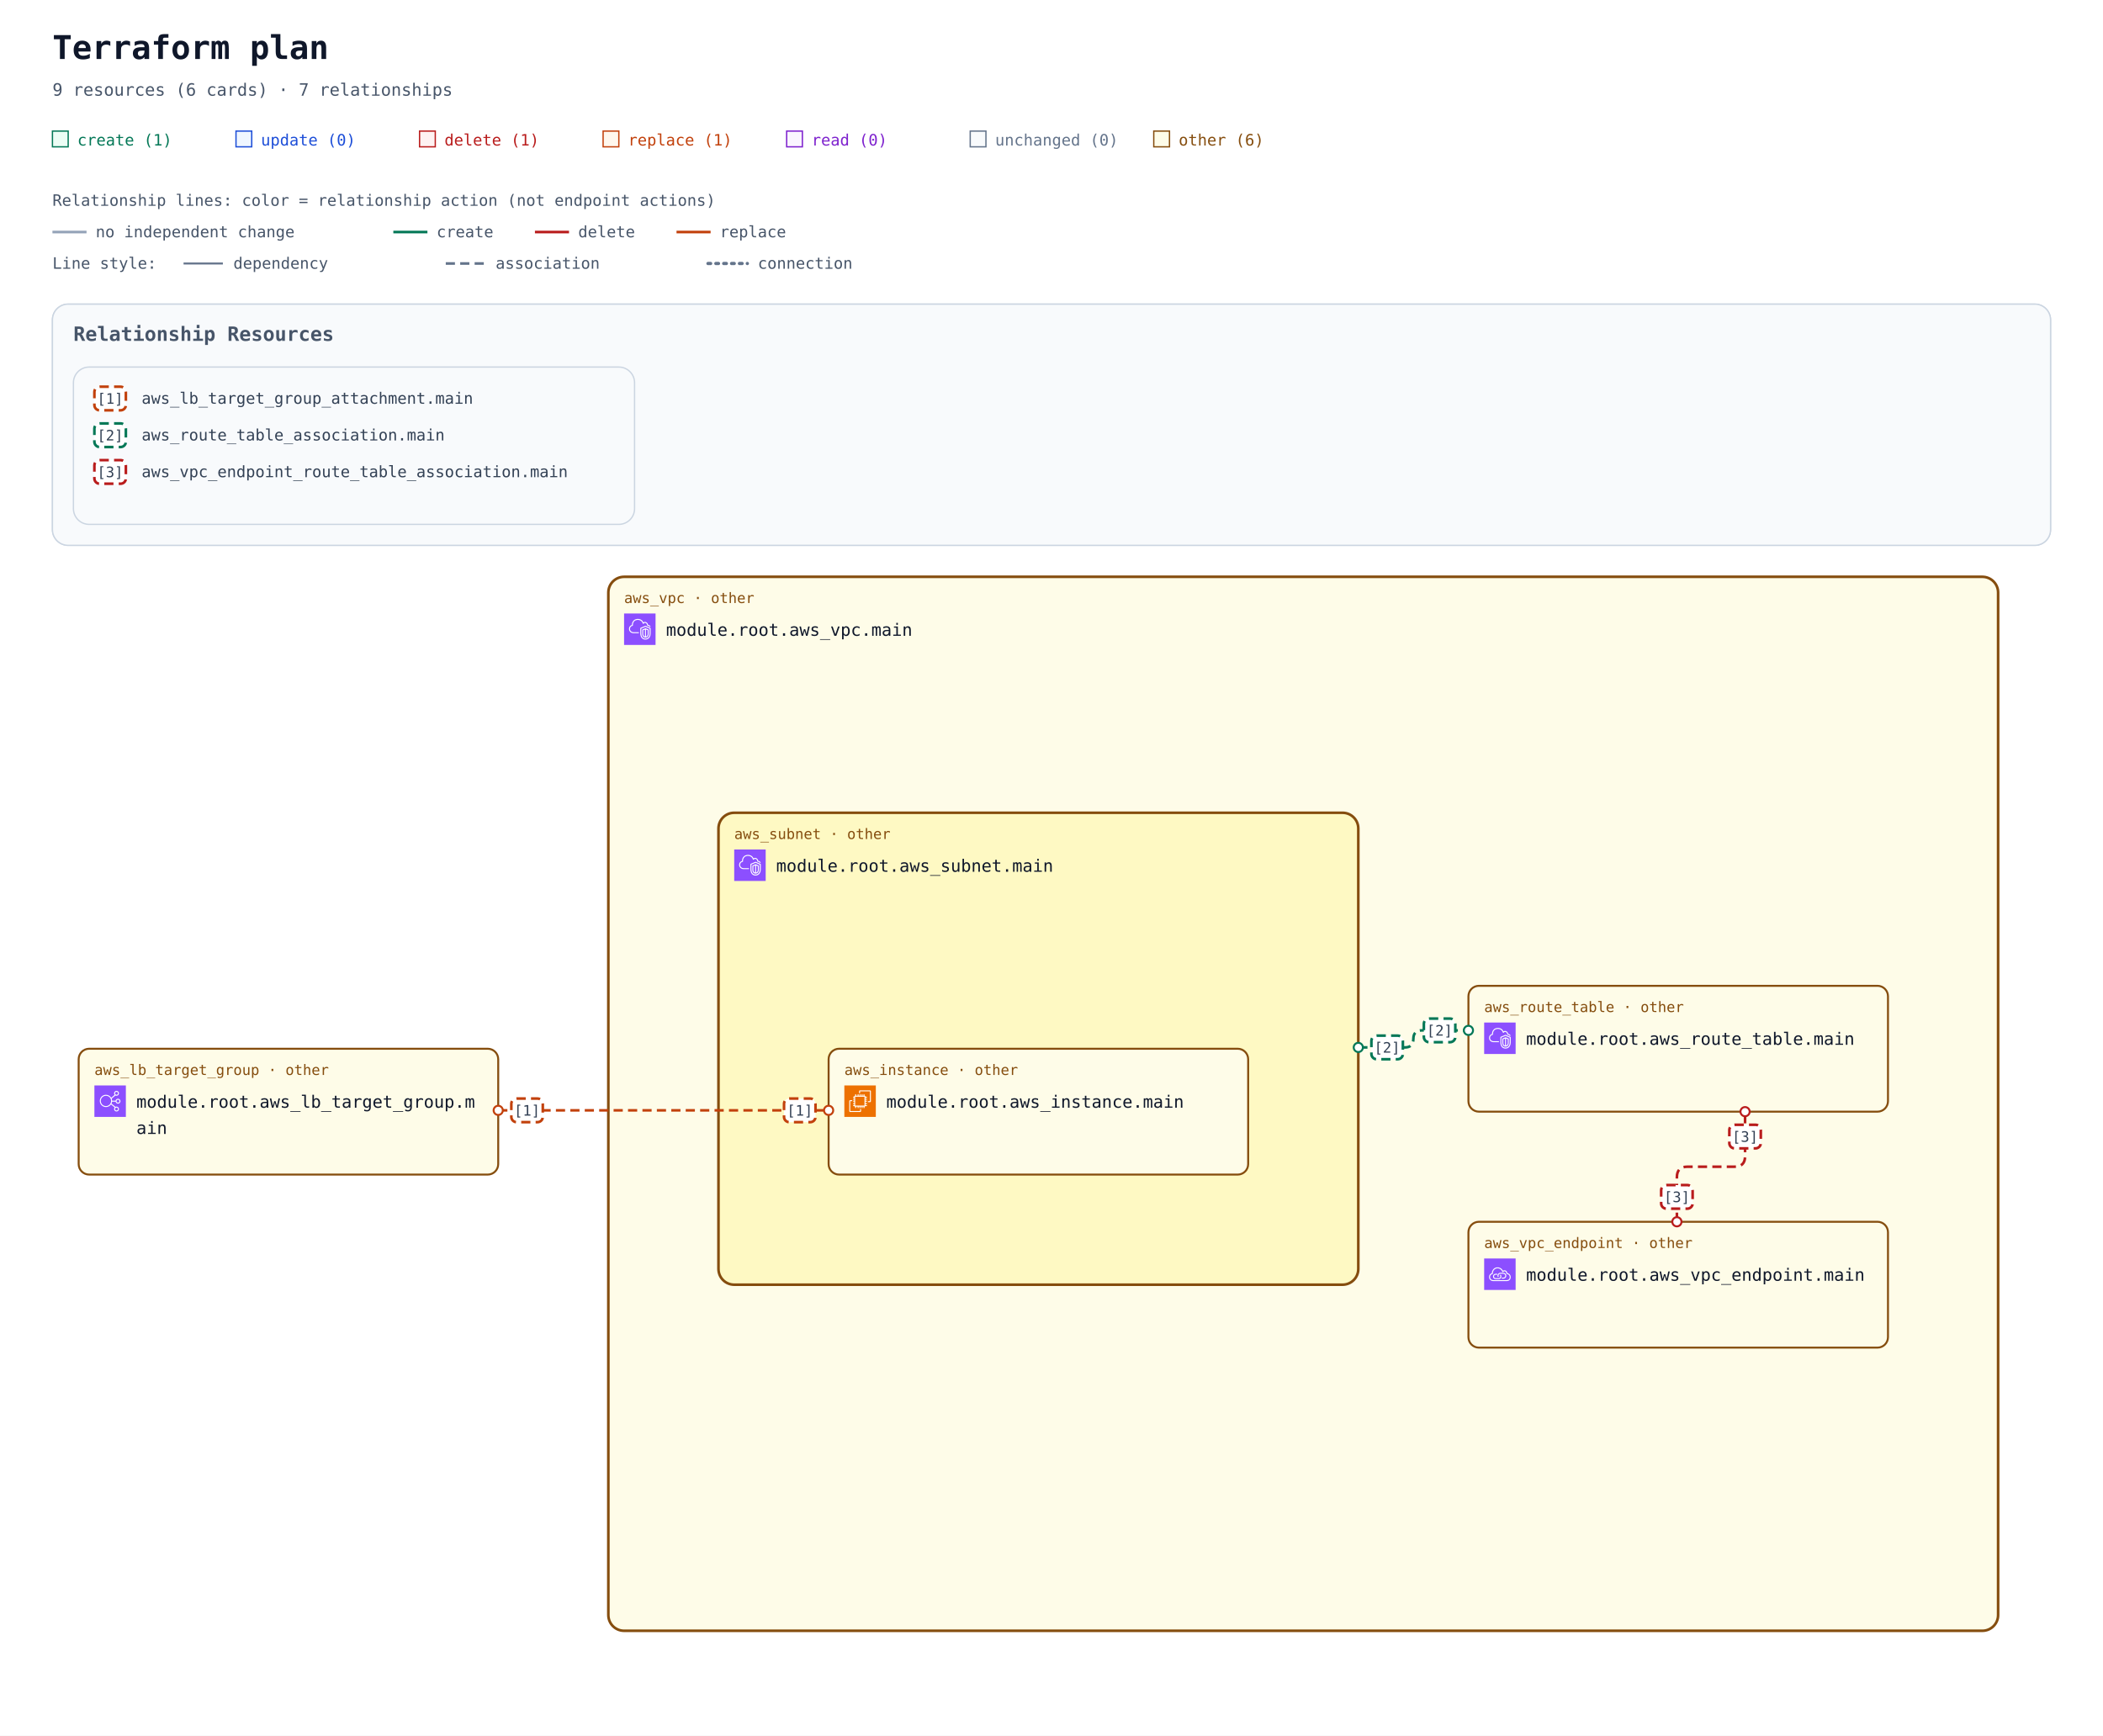
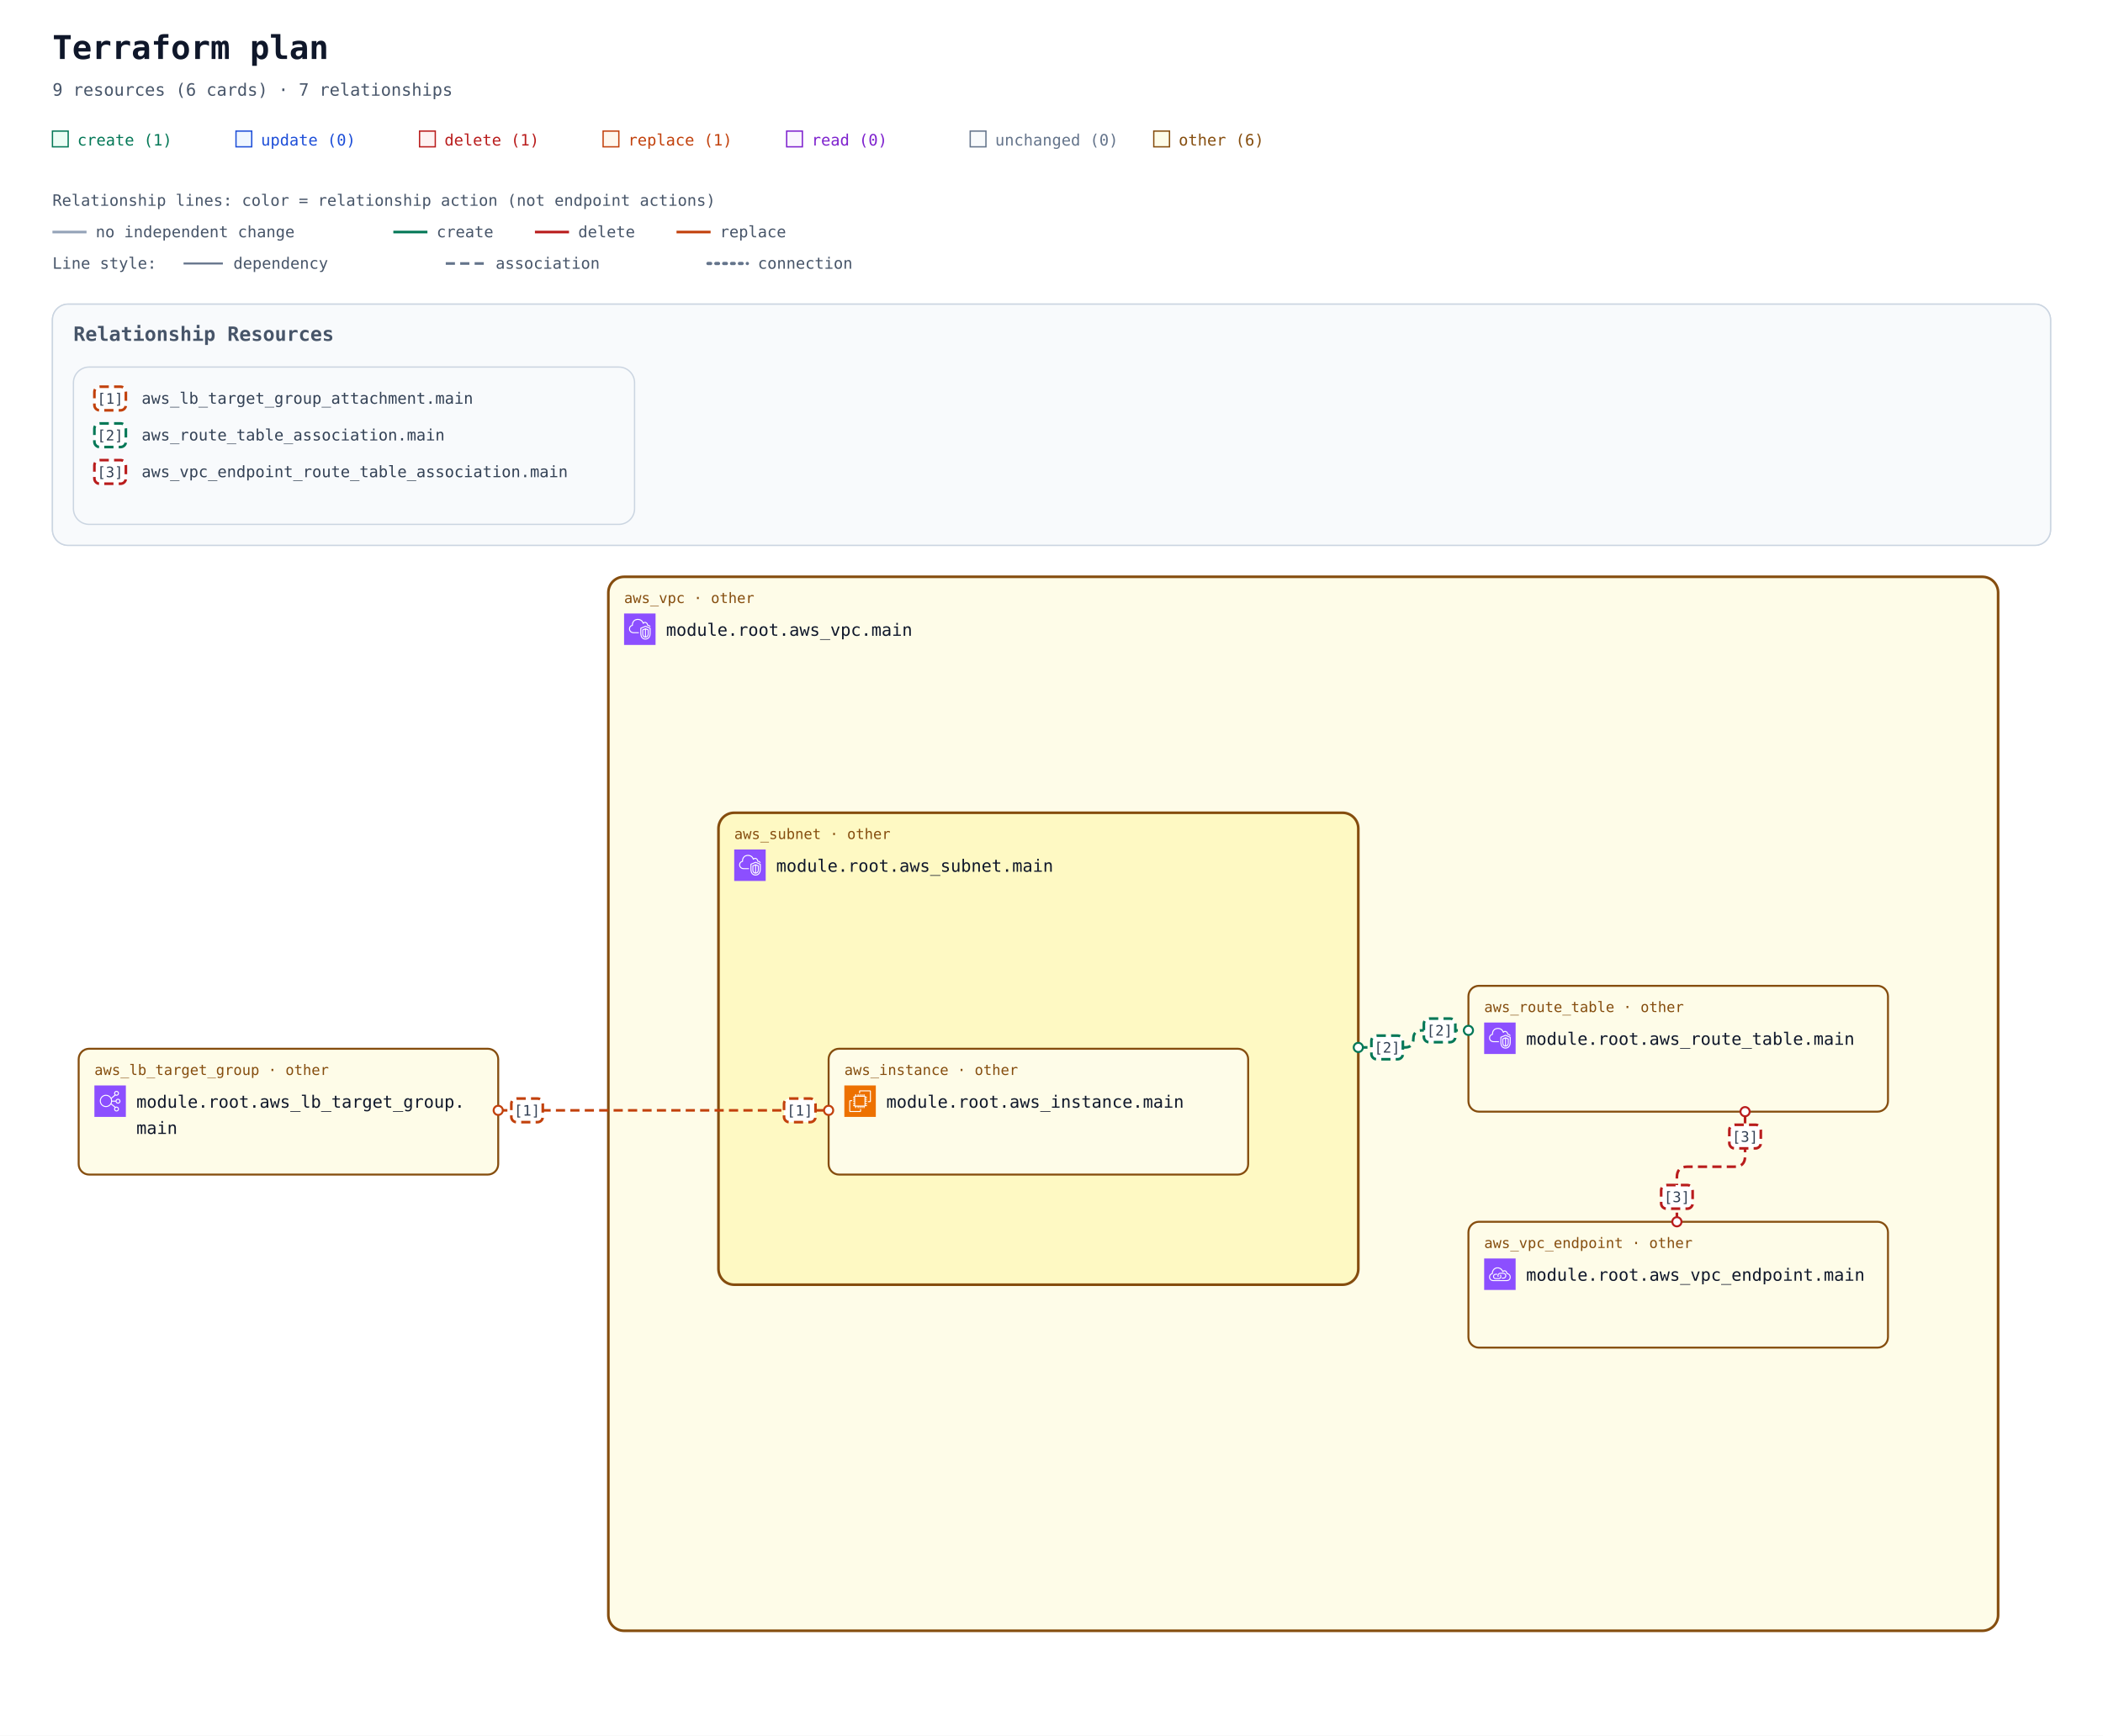
<svg xmlns="http://www.w3.org/2000/svg" width="1604" height="1324" viewBox="0 0 1604 1324" role="img" aria-labelledby="title description">
  <defs>
    <marker id="arrow" viewBox="0 0 10 10" refX="9" refY="5" markerWidth="7" markerHeight="7" markerUnits="userSpaceOnUse" orient="auto-start-reverse">
      <path d="M 0 0 L 10 5 L 0 10 z" fill="#94a3b8" />
    </marker>
    <marker id="arrow-create" viewBox="0 0 10 10" refX="9" refY="5" markerWidth="7" markerHeight="7" markerUnits="userSpaceOnUse" orient="auto-start-reverse">
      <path d="M 0 0 L 10 5 L 0 10 z" fill="#047857" />
    </marker>
    <marker id="arrow-delete" viewBox="0 0 10 10" refX="9" refY="5" markerWidth="7" markerHeight="7" markerUnits="userSpaceOnUse" orient="auto-start-reverse">
      <path d="M 0 0 L 10 5 L 0 10 z" fill="#b91c1c" />
    </marker>
    <marker id="arrow-replace" viewBox="0 0 10 10" refX="9" refY="5" markerWidth="7" markerHeight="7" markerUnits="userSpaceOnUse" orient="auto-start-reverse">
      <path d="M 0 0 L 10 5 L 0 10 z" fill="#c2410c" />
    </marker>
    <symbol id="planorama-icon-aws-ec2" viewBox="0 0 64 64">
      <g>
        <g id="planorama-icon-aws-ec2-local-49636f6e2d4172636869746563747572652f34382f417263685f416d617a6f6e2d4543325f3438" stroke="none" stroke-width="1" fill="none" fill-rule="evenodd">
          <g id="planorama-icon-aws-ec2-local-49636f6e2d4172636869746563747572652d42472f34382f436f6d70757465" fill="#ED7100">
            <rect id="planorama-icon-aws-ec2-local-52656374616e676c65" x="0" y="0" width="64" height="64" />
          </g>
          <path d="M22,41 L41,41 L41,23 L22,23 L22,41 Z M43,23 L46,23 L46,25 L43,25 L43,27 L46,27 L46,29 L43,29 L43,31 L46,31 L46,33 L43,33 L43,36 L46,36 L46,38 L43,38 L43,40 L46,40 L46,42 L42.863,42 C42.608,42.587 42.023,43 41.344,43 L41,43 L41,46 L39,46 L39,43 L37,43 L37,46 L35,46 L35,43 L33,43 L33,46 L31,46 L31,43 L29,43 L29,46 L27,46 L27,43 L24,43 L24,46 L22,46 L22,43 L21.656,43 C20.977,43 20.392,42.587 20.137,42 L18,42 L18,40 L20,40 L20,38 L18,38 L18,36 L20,36 L20,33 L18,33 L18,31 L20,31 L20,29 L18,29 L18,27 L20,27 L20,25 L18,25 L18,23 L20,23 L20,22.656 C20,21.743 20.743,21 21.656,21 L22,21 L22,18 L24,18 L24,21 L27,21 L27,18 L29,18 L29,21 L31,21 L31,18 L33,18 L33,21 L35,21 L35,18 L37,18 L37,21 L39,21 L39,18 L41,18 L41,21 L41.344,21 C42.257,21 43,21.743 43,22.656 L43,23 Z M32,52 L12,52 L12,32 L16,32 L16,30 L11.843,30 C10.826,30 10,30.827 10,31.843 L10,52.157 C10,53.173 10.826,54 11.843,54 L32.157,54 C33.174,54 34,53.173 34,52.157 L34,48 L32,48 L32,52 Z M54,11.843 L54,32.157 C54,33.173 53.174,34 52.157,34 L48,34 L48,32 L52,32 L52,12 L32,12 L32,16 L30,16 L30,11.843 C30,10.827 30.826,10 31.843,10 L52.157,10 C53.174,10 54,10.827 54,11.843 L54,11.843 Z" id="planorama-icon-aws-ec2-local-416d617a6f6e2d4543325f49636f6e5f34385f5371756964" fill="#FFFFFF" />
        </g>
      </g>
    </symbol>
    <symbol id="planorama-icon-aws-elb" viewBox="0 0 64 64">
      <g>
        <g id="planorama-icon-aws-elb-local-49636f6e2d4172636869746563747572652f34382f417263685f456c61737469632d4c6f61642d42616c616e63696e675f3438" stroke="none" stroke-width="1" fill="none" fill-rule="evenodd">
          <g id="planorama-icon-aws-elb-local-49636f6e2d4172636869746563747572652d42472f34382f4e6574776f726b696e672d436f6e74656e742d44656c6976657279" fill="#8C4FFF">
            <rect id="planorama-icon-aws-elb-local-52656374616e676c65" x="0" y="0" width="64" height="64" />
          </g>
          <path d="M23.5,42 C17.71,42 13,37.29 13,31.5 C13,25.71 17.71,21 23.5,21 C29.29,21 34,25.71 34,31.5 C34,37.29 29.29,42 23.5,42 M48,48 C48,49.654 46.654,51 45,51 C43.346,51 42,49.654 42,48 C42,46.346 43.346,45 45,45 C46.654,45 48,46.346 48,48 M45,13 C46.654,13 48,14.346 48,16 C48,17.654 46.654,19 45,19 C43.346,19 42,17.654 42,16 C42,14.346 43.346,13 45,13 M48,29 C49.654,29 51,30.346 51,32 C51,33.654 49.654,35 48,35 C46.346,35 45,33.654 45,32 C45,30.346 46.346,29 48,29 M35.901,33 L43.102,33 C43.565,35.279 45.586,37 48,37 C50.757,37 53,34.757 53,32 C53,29.243 50.757,27 48,27 C45.586,27 43.565,28.721 43.102,31 L35.975,31 C35.916,29.541 35.614,28.146 35.096,26.856 L42.799,20.467 C43.466,20.797 44.206,21 45,21 C47.757,21 50,18.757 50,16 C50,13.243 47.757,11 45,11 C42.243,11 40,13.243 40,16 C40,17.224 40.459,18.331 41.191,19.201 L34.172,25.024 C31.977,21.42 28.021,19 23.5,19 C16.607,19 11,24.607 11,31.5 C11,38.393 16.607,44 23.5,44 C27.743,44 31.493,41.871 33.754,38.629 L41.191,44.799 C40.459,45.669 40,46.776 40,48 C40,50.757 42.243,53 45,53 C47.757,53 50,50.757 50,48 C50,45.243 47.757,43 45,43 C44.206,43 43.466,43.203 42.799,43.533 L34.77,36.873 C35.344,35.673 35.736,34.373 35.901,33" id="planorama-icon-aws-elb-local-456c61737469632d4c6f61642d42616c616e63696e675f49636f6e5f34385f5371756964" fill="#FFFFFF" />
        </g>
      </g>
    </symbol>
    <symbol id="planorama-icon-aws-endpoint" viewBox="0 0 64 64">
      <g>
        <g id="planorama-icon-aws-endpoint-local-49636f6e2d4172636869746563747572652f34382f417263685f4157532d507269766174654c696e6b5f3438" stroke="none" stroke-width="1" fill="none" fill-rule="evenodd">
          <g id="planorama-icon-aws-endpoint-local-49636f6e2d4172636869746563747572652d42472f34382f4e6574776f726b696e672d436f6e74656e742d44656c6976657279" fill="#8C4FFF">
            <rect id="planorama-icon-aws-endpoint-local-52656374616e676c65" x="0" y="0" width="64" height="64" />
          </g>
          <path d="M33.522,32.737 C34.475,33.796 35,35.13 35,36.495 C35,39.698 32.756,42.021 29.667,42.021 L23.444,42.021 C20.34,42.021 18,39.646 18,36.495 C18,33.358 20.29,31.08 23.444,31.08 L26.555,31.08 L26.555,33.069 L23.444,33.069 C21.416,33.069 20,34.478 20,36.495 C20,38.544 21.448,40.032 23.444,40.032 L29.667,40.032 C31.629,40.032 33,38.578 33,36.495 C33,35.621 32.656,34.757 32.032,34.064 L33.522,32.737 Z M45,35.059 C45,38.795 41.949,41.027 39,41.027 L35.888,41.027 L35.888,39.037 L39,39.037 C40.965,39.037 43,37.549 43,35.059 C43,32.568 40.965,31.08 39,31.08 L32.777,31.08 C30.764,31.08 29,32.887 29,34.948 C29,35.477 29.364,36.101 29.684,36.652 L29.754,36.772 L28.022,37.766 L27.955,37.65 C27.529,36.921 27,36.013 27,34.948 C27,31.828 29.699,29.091 32.777,29.091 L39,29.091 C41.949,29.091 45,31.323 45,35.059 L45,35.059 Z M45.439,44.011 L18.561,44.011 C15.017,44.008 12.202,41.503 12.012,38.185 C12.003,38.033 12,37.877 12,37.717 C12,33.468 15.059,32.034 16.938,31.555 C16.957,31.552 16.974,31.549 16.993,31.544 C17.494,31.431 17.828,30.958 17.763,30.45 C17.716,30.074 17.692,29.687 17.692,29.297 C17.692,25.826 20.19,22.09 23.379,20.792 C28.927,18.533 32.859,21.501 34.292,22.881 C35.455,24.003 36.363,25.438 36.991,27.146 C37.117,27.487 37.418,27.733 37.78,27.788 C38.146,27.84 38.502,27.697 38.725,27.409 C39.624,26.239 41.075,25.748 42.429,26.158 C44.041,26.647 45.043,28.23 45.18,30.501 C45.208,30.952 45.536,31.328 45.981,31.416 C49.974,32.218 52,34.358 52,37.78 C52,43.201 47.889,44.011 45.439,44.011 L45.439,44.011 Z M47.102,29.63 C46.726,26.912 45.233,24.929 43.013,24.256 C41.369,23.756 39.637,24.08 38.281,25.076 C37.602,23.679 36.732,22.464 35.684,21.454 C32.113,18.009 27.23,17.074 22.622,18.951 C18.671,20.56 15.692,25.008 15.692,29.297 C15.692,29.481 15.697,29.664 15.705,29.846 C13.517,30.581 10,32.566 10,37.717 C10,37.916 10.005,38.109 10.016,38.297 C10.265,42.684 13.938,45.996 18.56,46 L45.439,46 C47.447,46 54,45.407 54,37.78 C54,33.625 51.558,30.754 47.102,29.63 L47.102,29.63 Z" id="planorama-icon-aws-endpoint-local-4157532d507269766174654c696e6b5f49636f6e5f34385f5371756964" fill="#FFFFFF" />
        </g>
      </g>
    </symbol>
    <symbol id="planorama-icon-aws-vpc" viewBox="0 0 64 64">
      <g>
        <g id="planorama-icon-aws-vpc-local-49636f6e2d4172636869746563747572652f34382f417263685f416d617a6f6e2d5669727475616c2d507269766174652d436c6f75645f3438" stroke="none" stroke-width="1" fill="none" fill-rule="evenodd">
          <g id="planorama-icon-aws-vpc-local-49636f6e2d4172636869746563747572652d42472f34382f4e6574776f726b696e672d436f6e74656e742d44656c6976657279" fill="#8C4FFF">
            <rect id="planorama-icon-aws-vpc-local-52656374616e676c65" x="0" y="0" width="64" height="64" />
          </g>
          <path d="M48,33.977 L44.499,32.508 L44.499,46.878 C47.906,46.147 47.998,42.181 48,41.995 L48,33.977 Z M42.499,46.923 L42.499,32.508 L39,33.977 L39,42.004 C39.008,42.466 39.183,46.339 42.499,46.923 L42.499,46.923 Z M43.112,30.082 C43.358,29.977 43.638,29.978 43.886,30.081 L49.387,32.39 C49.759,32.546 50,32.909 50,33.312 L50,42.004 C49.978,44.431 48.562,49.004 43.37,49.004 C38.393,49.004 37.026,44.432 37,42.015 L37,33.312 C37,32.909 37.241,32.546 37.613,32.39 L43.112,30.082 Z M52,30.792 L43.492,27.092 L35,30.668 L35,41.025 C34.999,41.09 34.963,46.009 37.807,48.894 C39.187,50.294 41.059,51.004 43.37,51.004 C51.808,51.004 51.996,41.425 52,41.018 L52,30.792 Z M54,30.136 L54,41.025 C53.973,45.173 51.716,53.004 43.37,53.004 C40.498,53.004 38.145,52.09 36.373,50.288 C32.941,46.797 32.996,41.243 33,41.008 L33,30.004 C33,29.602 33.241,29.238 33.612,29.082 L43.111,25.082 C43.363,24.976 43.647,24.978 43.897,25.087 L53.398,29.219 C53.764,29.378 54,29.738 54,30.136 L54,30.136 Z M19,38.004 L30,38.004 L30,40.004 L19,40.004 C14.216,40.004 10.271,36.483 10.02,31.988 C10.002,31.813 10,31.599 10,31.385 C10,26.086 13.654,24.038 15.919,23.278 C15.902,23.063 15.891,22.843 15.891,22.626 C15.891,18.039 18.658,13.701 22.621,12.079 C27.58,10.049 33.235,10.937 36.695,14.285 C37.718,15.282 38.604,16.596 39.343,18.206 C40.299,17.422 41.392,17.004 42.523,17.004 C45.234,17.004 48.281,19.296 48.9,23.062 C51.069,23.344 52.936,24.639 53.896,26.582 L52.104,27.469 C51.34,25.925 49.806,25.004 48,25.004 C47.471,25.004 47.033,24.591 47.002,24.063 C46.807,20.762 44.275,19.004 42.523,19.004 C41.55,19.004 40.582,19.574 39.797,20.608 C39.575,20.899 39.215,21.048 38.852,20.993 C38.49,20.938 38.187,20.691 38.062,20.348 C37.327,18.346 36.398,16.789 35.302,15.72 C32.406,12.917 27.615,12.196 23.379,13.93 C19.775,15.405 17.891,19.421 17.891,22.626 C17.891,23.026 17.947,23.503 17.993,23.886 C18.053,24.386 17.73,24.853 17.24,24.975 C15.283,25.459 12,26.937 12,31.385 C12,31.535 11.998,31.685 12.013,31.836 C12.209,35.312 15.276,38.004 19,38.004 L19,38.004 Z" id="planorama-icon-aws-vpc-local-416d617a6f6e2d5669727475616c2d507269766174652d436c6f75645f49636f6e5f34385f5371756964" fill="#FFFFFF" />
        </g>
      </g>
    </symbol>
    <mask id="container-occlusion-0" maskUnits="userSpaceOnUse" maskContentUnits="userSpaceOnUse" x="0" y="0" width="1604" height="1044" style="mask-type:luminance">
      <rect width="1604" height="1044" fill="white" />
      <rect x="546" y="338" width="492" height="364" rx="14" fill="black" />
    </mask>
  </defs>
  <rect width="100%" height="100%" fill="#ffffff" />
  <g font-family="ui-monospace, SFMono-Regular, Consolas, monospace">
    <text x="40" y="45" font-size="25" font-weight="700" fill="#0f172a">Terraform plan</text>
    <text x="40" y="73" font-size="13" fill="#475569">9 resources (6 cards) · 7 relationships</text>
    <rect x="40" y="100" width="12" height="12" fill="#ecfdf5" stroke="#047857" />
    <text x="59" y="111" font-size="12" fill="#047857">create (1)</text>
    <rect x="180" y="100" width="12" height="12" fill="#eff6ff" stroke="#1d4ed8" />
    <text x="199" y="111" font-size="12" fill="#1d4ed8">update (0)</text>
    <rect x="320" y="100" width="12" height="12" fill="#fef2f2" stroke="#b91c1c" />
    <text x="339" y="111" font-size="12" fill="#b91c1c">delete (1)</text>
    <rect x="460" y="100" width="12" height="12" fill="#fff7ed" stroke="#c2410c" />
    <text x="479" y="111" font-size="12" fill="#c2410c">replace (1)</text>
    <rect x="600" y="100" width="12" height="12" fill="#faf5ff" stroke="#7e22ce" />
    <text x="619" y="111" font-size="12" fill="#7e22ce">read (0)</text>
    <rect x="740" y="100" width="12" height="12" fill="#f8fafc" stroke="#64748b" />
    <text x="759" y="111" font-size="12" fill="#64748b">unchanged (0)</text>
    <rect x="880" y="100" width="12" height="12" fill="#fefce8" stroke="#854d0e" />
    <text x="899" y="111" font-size="12" fill="#854d0e">other (6)</text>
    <g id="relationship-legend" font-size="12" fill="#475569">
      <text x="40" y="157">Relationship lines: color = relationship action (not endpoint actions)</text>
      <path d="M 40 177 H 66" stroke="#94a3b8" stroke-width="2" />
      <text x="73" y="181">no independent change</text>
      <path d="M 300 177 H 326" stroke="#047857" stroke-width="2" />
      <text x="333" y="181">create</text>
      <path d="M 408 177 H 434" stroke="#b91c1c" stroke-width="2" />
      <text x="441" y="181">delete</text>
      <path d="M 516 177 H 542" stroke="#c2410c" stroke-width="2" />
      <text x="549" y="181">replace</text>
      <text x="40" y="205">Line style:</text>
      <path d="M 140 201 H 170" stroke="#64748b" stroke-width="1.5" />
      <text x="178" y="205">dependency</text>
      <path d="M 340 201 H 370" stroke="#64748b" stroke-width="2" stroke-dasharray="7 4" />
      <text x="378" y="205">association</text>
      <path d="M 540 201 H 570" stroke="#64748b" stroke-width="2.5" stroke-dasharray="2 4" stroke-linecap="round" />
      <text x="578" y="205">connection</text>
    </g>
    <g transform="translate(0 72)">
      <g data-annotation-area="true">
        <g data-annotation-card="true" transform="translate(40 160)">
          <rect width="1524" height="184" rx="12" fill="#f8fafc" stroke="#cbd5e1" />
          <g data-annotation-section="Relationship Resources">
            <rect width="1524" height="184" rx="12" fill="#f8fafc" stroke="#cbd5e1" />
            <text x="16" y="28" font-size="15" font-weight="700" fill="#475569">Relationship Resources</text>
            <g data-annotation-card="true" transform="translate(16 48)">
              <rect width="428" height="120" rx="12" fill="#f8fafc" stroke="#cbd5e1" />
              <g data-relationship-index="true">
                <g data-relationship-entry="1">
                  <rect x="16" y="15" width="24" height="18" rx="4" fill="#ffffff" stroke="#c2410c" stroke-width="2" stroke-dasharray="7 4" />
                  <text x="28" y="28" text-anchor="middle" font-size="11" fill="#334155">[1]</text>
                  <text data-source-address="aws_lb_target_group_attachment.main" font-size="12" fill="#334155">
                    <tspan x="52" y="28" xml:space="preserve">aws_lb_target_group_attachment.main</tspan>
                  </text>
                </g>
                <g data-relationship-entry="2">
                  <rect x="16" y="43" width="24" height="18" rx="4" fill="#ffffff" stroke="#047857" stroke-width="2" stroke-dasharray="7 4" />
                  <text x="28" y="56" text-anchor="middle" font-size="11" fill="#334155">[2]</text>
                  <text data-source-address="aws_route_table_association.main" font-size="12" fill="#334155">
                    <tspan x="52" y="56" xml:space="preserve">aws_route_table_association.main</tspan>
                  </text>
                </g>
                <g data-relationship-entry="3">
                  <rect x="16" y="71" width="24" height="18" rx="4" fill="#ffffff" stroke="#b91c1c" stroke-width="2" stroke-dasharray="7 4" />
                  <text x="28" y="84" text-anchor="middle" font-size="11" fill="#334155">[3]</text>
                  <text data-source-address="aws_vpc_endpoint_route_table_association.main" font-size="12" fill="#334155">
                    <tspan x="52" y="84" xml:space="preserve">aws_vpc_endpoint_route_table_association.main</tspan>
                  </text>
                </g>
              </g>
            </g>
          </g>
        </g>
      </g>
      <g data-architecture="true" transform="translate(0 208)">
        <g data-container="resource-6177735f7670632e6d61696e-current">
          <rect x="464" y="160" width="1060" height="804" rx="12" fill="#fefce8" stroke="#854d0e" stroke-width="2" data-mode="managed" />
        </g>
        <g data-container="resource-6177735f7375626e65742e6d61696e-current">
          <rect x="548" y="340" width="488" height="360" rx="12" fill="#fef9c3" stroke="#854d0e" stroke-width="2" data-mode="managed" />
        </g>
        <path d="M 380 567 L 632 567 " data-edge-kind="association" data-directionality="undirected" data-source="resource-6177735f6c625f7461726765745f67726f75702e6d61696e-current" data-target="resource-6177735f696e7374616e63652e6d61696e-current" fill="none" stroke="#c2410c" stroke-width="2" stroke-dasharray="7 4" stroke-linejoin="round" />
        <g data-edge-kind="containment" data-source="resource-6177735f7375626e65742e6d61696e-current" data-target="resource-6177735f696e7374616e63652e6d61696e-current" />
        <path d="M 1036 519 L 1071.5 519 Q 1078 519 1078 512.5 L 1078 512.5 Q 1078 506 1084.5 506 L 1120 506 " data-edge-kind="association" data-directionality="undirected" data-source="resource-6177735f7375626e65742e6d61696e-current" data-target="resource-6177735f726f7574655f7461626c652e6d61696e-current" fill="none" stroke="#047857" stroke-width="2" stroke-dasharray="7 4" stroke-linejoin="round" />
        <g data-edge-kind="containment" data-source="resource-6177735f7670632e6d61696e-current" data-target="resource-6177735f726f7574655f7461626c652e6d61696e-current" />
        <g data-edge-kind="containment" data-source="resource-6177735f7670632e6d61696e-current" data-target="resource-6177735f7375626e65742e6d61696e-current" />
        <g data-edge-kind="containment" data-source="resource-6177735f7670632e6d61696e-current" data-target="resource-6177735f7670635f656e64706f696e742e6d61696e-current" />
        <path d="M 1279 652 L 1279 618 Q 1279 610 1287 610 L 1323 610 Q 1331 610 1331 602 L 1331 568 " data-edge-kind="association" data-directionality="undirected" data-source="resource-6177735f7670635f656e64706f696e742e6d61696e-current" data-target="resource-6177735f726f7574655f7461626c652e6d61696e-current" fill="none" stroke="#b91c1c" stroke-width="2" stroke-dasharray="7 4" stroke-linejoin="round" mask="url(#container-occlusion-0)" />
        <g id="resource-6177735f696e7374616e63652e6d61696e-current" data-architecture-id="terraform:6177735f696e7374616e63652e6d61696e-current" data-qualified-address="module.root.aws_instance.main" data-terraform-address="aws_instance.main">
          <rect x="632" y="520" width="320" height="96" rx="8" fill="#fefce8" stroke="#854d0e" stroke-width="1.5" data-mode="managed" />
          <text x="644" y="540" font-size="11" fill="#854d0e">aws_instance · other</text>
          <use href="#planorama-icon-aws-ec2" x="644" y="548" width="24" height="24" aria-hidden="true" />
-           <text x="676" y="565" font-size="13" fill="#0f172a">module.root.aws_instance.main</text>
+           <text x="676" y="565" font-size="13" fill="#0f172a" xml:space="preserve">module.root.aws_instance.main</text>
          <text x="644" y="604" font-size="10" fill="#64748b" />
        </g>
        <g id="resource-6177735f6c625f7461726765745f67726f75702e6d61696e-current" data-architecture-id="terraform:6177735f6c625f7461726765745f67726f75702e6d61696e-current" data-qualified-address="module.root.aws_lb_target_group.main" data-terraform-address="aws_lb_target_group.main">
          <rect x="60" y="520" width="320" height="96" rx="8" fill="#fefce8" stroke="#854d0e" stroke-width="1.5" data-mode="managed" />
          <text x="72" y="540" font-size="11" fill="#854d0e">aws_lb_target_group · other</text>
          <use href="#planorama-icon-aws-elb" x="72" y="548" width="24" height="24" aria-hidden="true" />
-           <text x="104" y="565" font-size="13" fill="#0f172a">module.root.aws_lb_target_group.m</text>
-           <text x="104" y="585" font-size="13" fill="#0f172a">ain</text>
+           <text x="104" y="565" font-size="13" fill="#0f172a" xml:space="preserve">module.root.aws_lb_target_group.</text>
+           <text x="104" y="585" font-size="13" fill="#0f172a" xml:space="preserve">main</text>
          <text x="72" y="604" font-size="10" fill="#64748b" data-role="controller" />
        </g>
        <g id="resource-6177735f726f7574655f7461626c652e6d61696e-current" data-architecture-id="terraform:6177735f726f7574655f7461626c652e6d61696e-current" data-qualified-address="module.root.aws_route_table.main" data-terraform-address="aws_route_table.main">
          <rect x="1120" y="472" width="320" height="96" rx="8" fill="#fefce8" stroke="#854d0e" stroke-width="1.5" data-mode="managed" />
          <text x="1132" y="492" font-size="11" fill="#854d0e">aws_route_table · other</text>
          <use href="#planorama-icon-aws-vpc" x="1132" y="500" width="24" height="24" aria-hidden="true" />
-           <text x="1164" y="517" font-size="13" fill="#0f172a">module.root.aws_route_table.main</text>
+           <text x="1164" y="517" font-size="13" fill="#0f172a" xml:space="preserve">module.root.aws_route_table.main</text>
          <text x="1132" y="556" font-size="10" fill="#64748b" />
        </g>
        <g id="resource-6177735f7375626e65742e6d61696e-current" data-architecture-id="terraform:6177735f7375626e65742e6d61696e-current" data-qualified-address="module.root.aws_subnet.main" data-terraform-address="aws_subnet.main">
          <text x="560" y="360" font-size="11" fill="#854d0e">aws_subnet · other</text>
          <use href="#planorama-icon-aws-vpc" x="560" y="368" width="24" height="24" aria-hidden="true" />
-           <text x="592" y="385" font-size="13" fill="#0f172a">module.root.aws_subnet.main</text>
+           <text x="592" y="385" font-size="13" fill="#0f172a" xml:space="preserve">module.root.aws_subnet.main</text>
          <text x="560" y="424" font-size="10" fill="#64748b" />
        </g>
        <g id="resource-6177735f7670632e6d61696e-current" data-architecture-id="terraform:6177735f7670632e6d61696e-current" data-qualified-address="module.root.aws_vpc.main" data-terraform-address="aws_vpc.main">
          <text x="476" y="180" font-size="11" fill="#854d0e">aws_vpc · other</text>
          <use href="#planorama-icon-aws-vpc" x="476" y="188" width="24" height="24" aria-hidden="true" />
-           <text x="508" y="205" font-size="13" fill="#0f172a">module.root.aws_vpc.main</text>
+           <text x="508" y="205" font-size="13" fill="#0f172a" xml:space="preserve">module.root.aws_vpc.main</text>
          <text x="476" y="244" font-size="10" fill="#64748b" />
        </g>
        <g id="resource-6177735f7670635f656e64706f696e742e6d61696e-current" data-architecture-id="terraform:6177735f7670635f656e64706f696e742e6d61696e-current" data-qualified-address="module.root.aws_vpc_endpoint.main" data-terraform-address="aws_vpc_endpoint.main">
          <rect x="1120" y="652" width="320" height="96" rx="8" fill="#fefce8" stroke="#854d0e" stroke-width="1.5" data-mode="managed" />
          <text x="1132" y="672" font-size="11" fill="#854d0e">aws_vpc_endpoint · other</text>
          <use href="#planorama-icon-aws-endpoint" x="1132" y="680" width="24" height="24" aria-hidden="true" />
-           <text x="1164" y="697" font-size="13" fill="#0f172a">module.root.aws_vpc_endpoint.main</text>
+           <text x="1164" y="697" font-size="13" fill="#0f172a" xml:space="preserve">module.root.aws_vpc_endpoint.main</text>
          <text x="1132" y="736" font-size="10" fill="#64748b" />
        </g>
        <g data-endpoints="true" data-source="resource-6177735f6c625f7461726765745f67726f75702e6d61696e-current" data-target="resource-6177735f696e7374616e63652e6d61696e-current" aria-hidden="true">
          <circle data-endpoint="source" cx="380" cy="567" r="3.5" fill="#ffffff" stroke="#c2410c" stroke-width="1.5" />
          <circle data-endpoint="target" cx="632" cy="567" r="3.5" fill="#ffffff" stroke="#c2410c" stroke-width="1.5" />
        </g>
        <g data-endpoints="true" data-source="resource-6177735f7375626e65742e6d61696e-current" data-target="resource-6177735f726f7574655f7461626c652e6d61696e-current" aria-hidden="true">
          <circle data-endpoint="source" cx="1036" cy="519" r="3.5" fill="#ffffff" stroke="#047857" stroke-width="1.5" />
          <circle data-endpoint="target" cx="1120" cy="506" r="3.5" fill="#ffffff" stroke="#047857" stroke-width="1.5" />
        </g>
        <g data-endpoints="true" data-source="resource-6177735f7670635f656e64706f696e742e6d61696e-current" data-target="resource-6177735f726f7574655f7461626c652e6d61696e-current" aria-hidden="true">
          <circle data-endpoint="source" cx="1279" cy="652" r="3.5" fill="#ffffff" stroke="#b91c1c" stroke-width="1.5" />
          <circle data-endpoint="target" cx="1331" cy="568" r="3.5" fill="#ffffff" stroke="#b91c1c" stroke-width="1.5" />
        </g>
        <g data-relationship-marker="1">
          <rect x="598" y="558" width="24" height="18" rx="4" fill="#ffffff" stroke="#c2410c" stroke-width="2" stroke-dasharray="7 4" />
          <text x="610" y="571" text-anchor="middle" font-size="11" fill="#334155">[1]</text>
        </g>
        <g data-relationship-marker="1">
          <rect x="390" y="558" width="24" height="18" rx="4" fill="#ffffff" stroke="#c2410c" stroke-width="2" stroke-dasharray="7 4" />
          <text x="402" y="571" text-anchor="middle" font-size="11" fill="#334155">[1]</text>
        </g>
        <g data-relationship-marker="2">
          <rect x="1086" y="497" width="24" height="18" rx="4" fill="#ffffff" stroke="#047857" stroke-width="2" stroke-dasharray="7 4" />
          <text x="1098" y="510" text-anchor="middle" font-size="11" fill="#334155">[2]</text>
        </g>
        <g data-relationship-marker="2">
          <rect x="1046" y="510" width="24" height="18" rx="4" fill="#ffffff" stroke="#047857" stroke-width="2" stroke-dasharray="7 4" />
          <text x="1058" y="523" text-anchor="middle" font-size="11" fill="#334155">[2]</text>
        </g>
        <g data-relationship-marker="3">
          <rect x="1319" y="578" width="24" height="18" rx="4" fill="#ffffff" stroke="#b91c1c" stroke-width="2" stroke-dasharray="7 4" />
          <text x="1331" y="591" text-anchor="middle" font-size="11" fill="#334155">[3]</text>
        </g>
        <g data-relationship-marker="3">
          <rect x="1267" y="624" width="24" height="18" rx="4" fill="#ffffff" stroke="#b91c1c" stroke-width="2" stroke-dasharray="7 4" />
          <text x="1279" y="637" text-anchor="middle" font-size="11" fill="#334155">[3]</text>
        </g>
      </g>
    </g>
  </g>
</svg>
